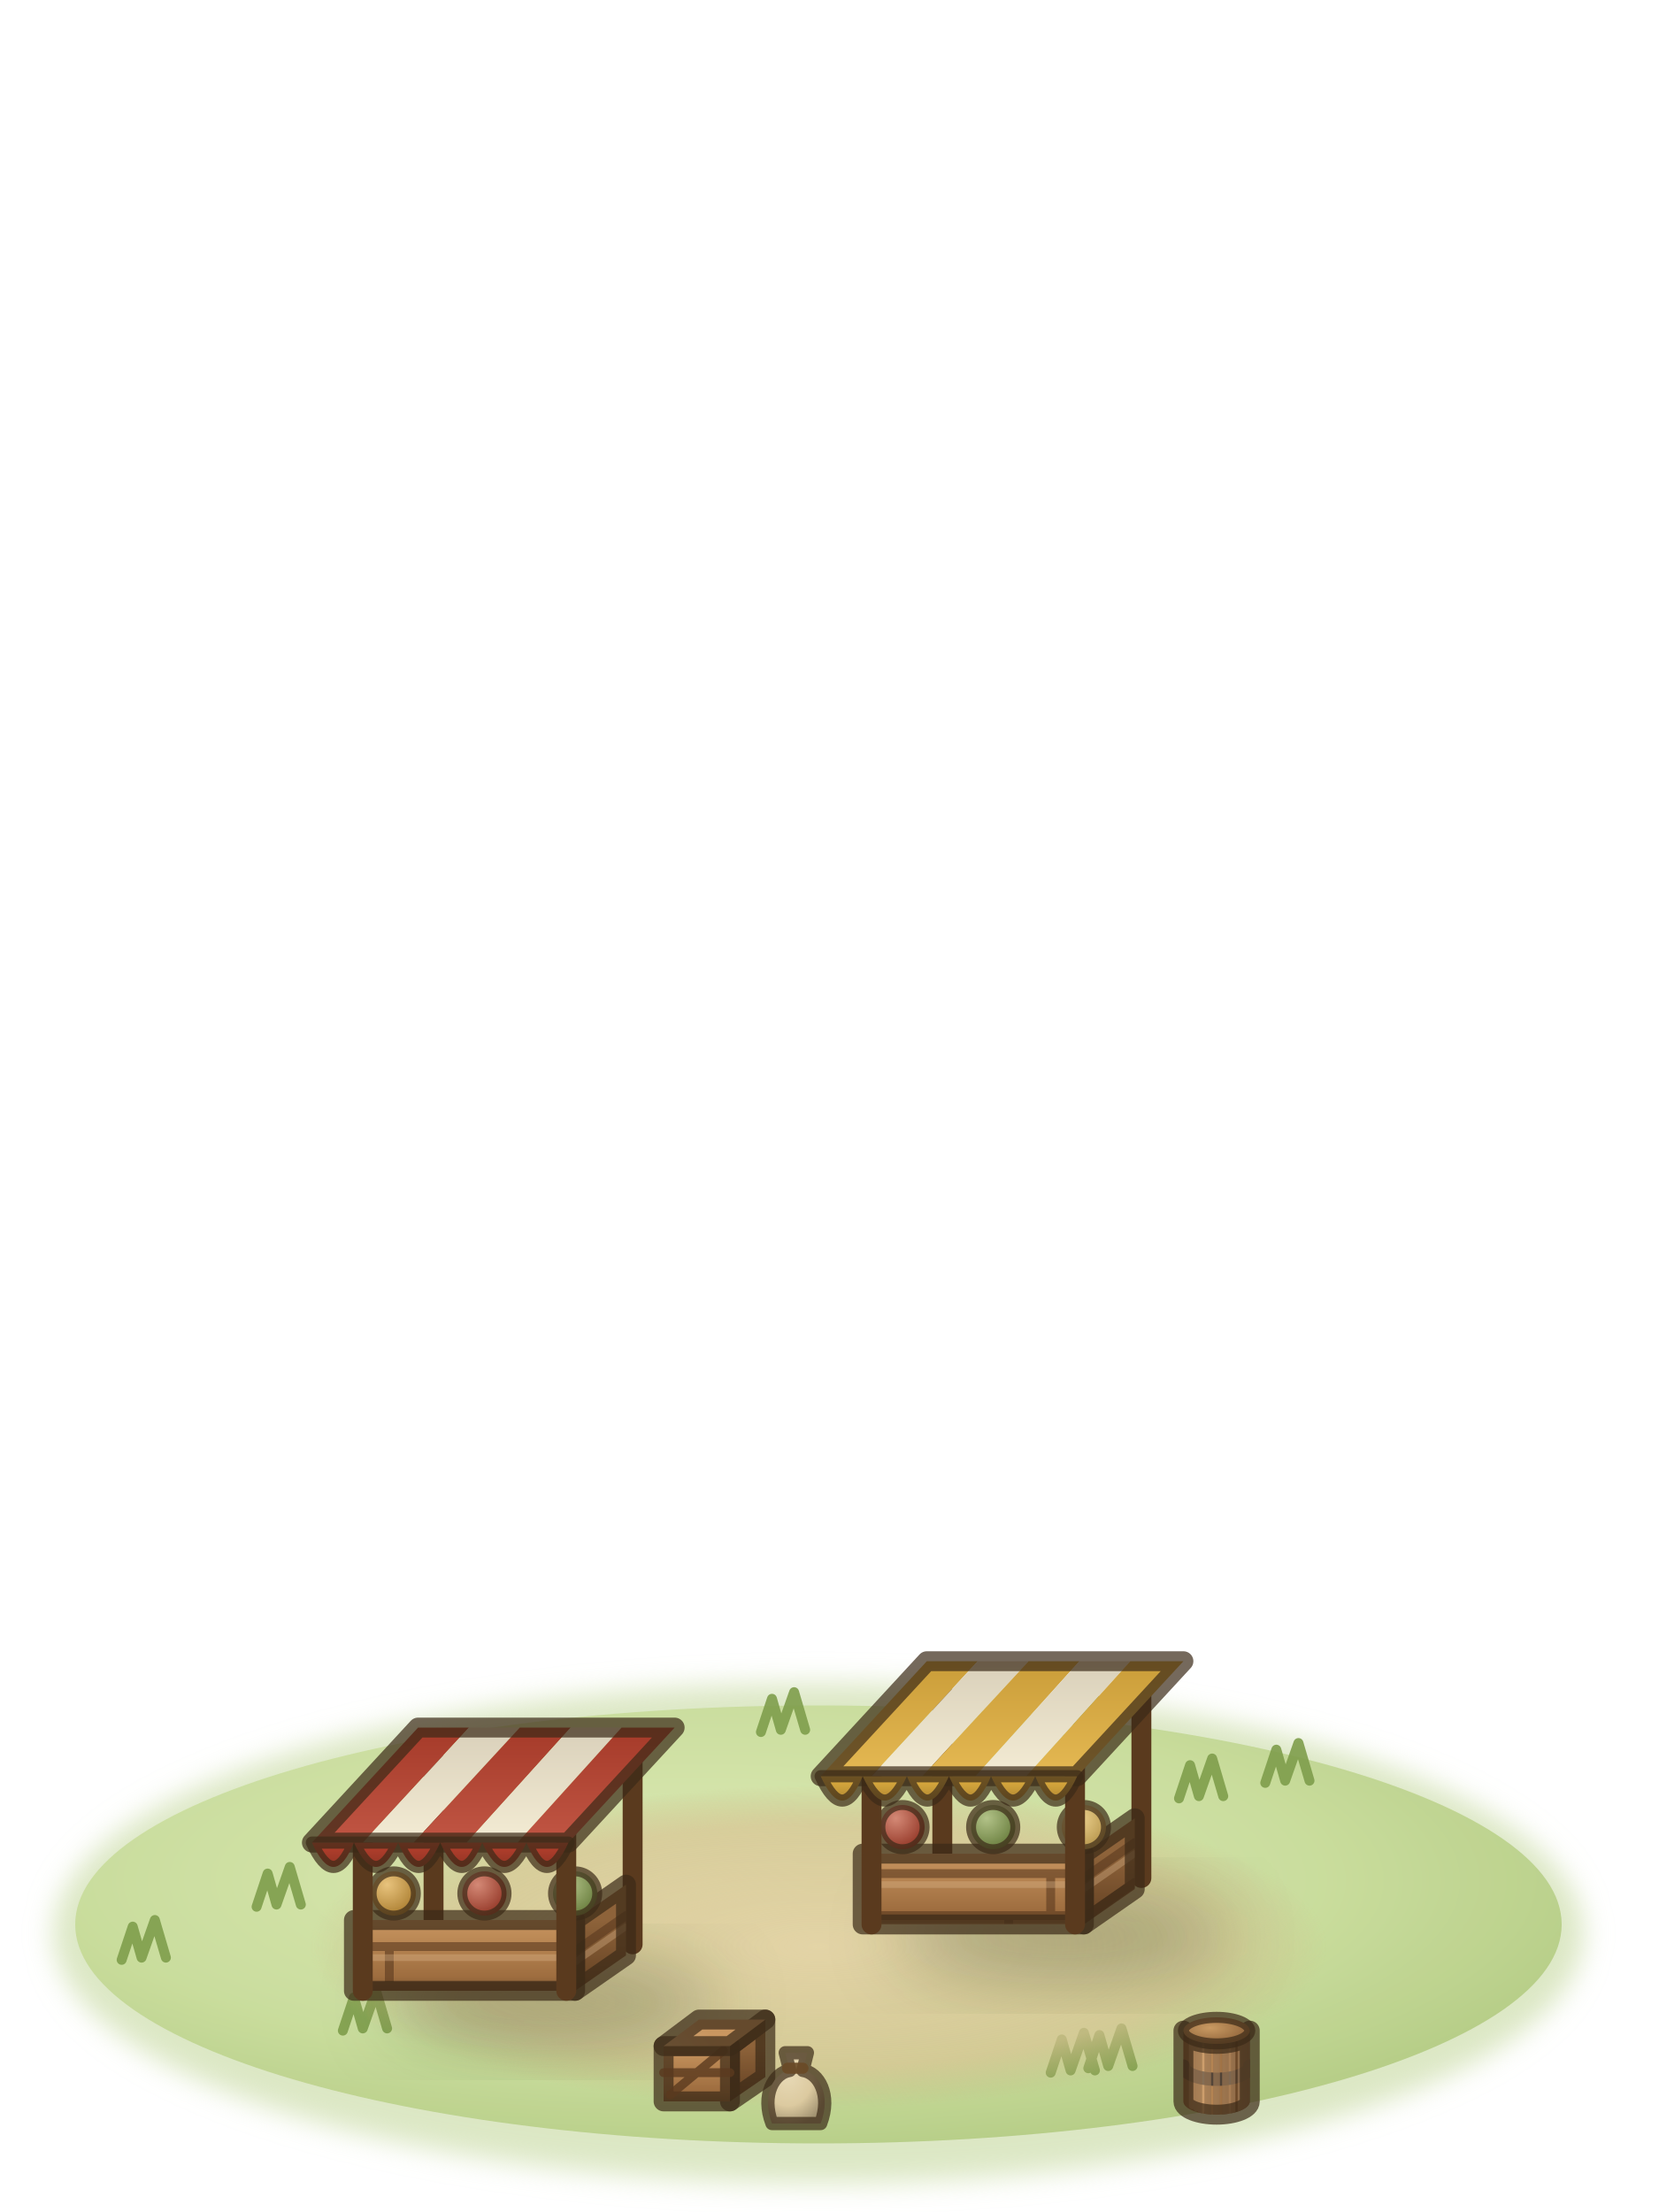
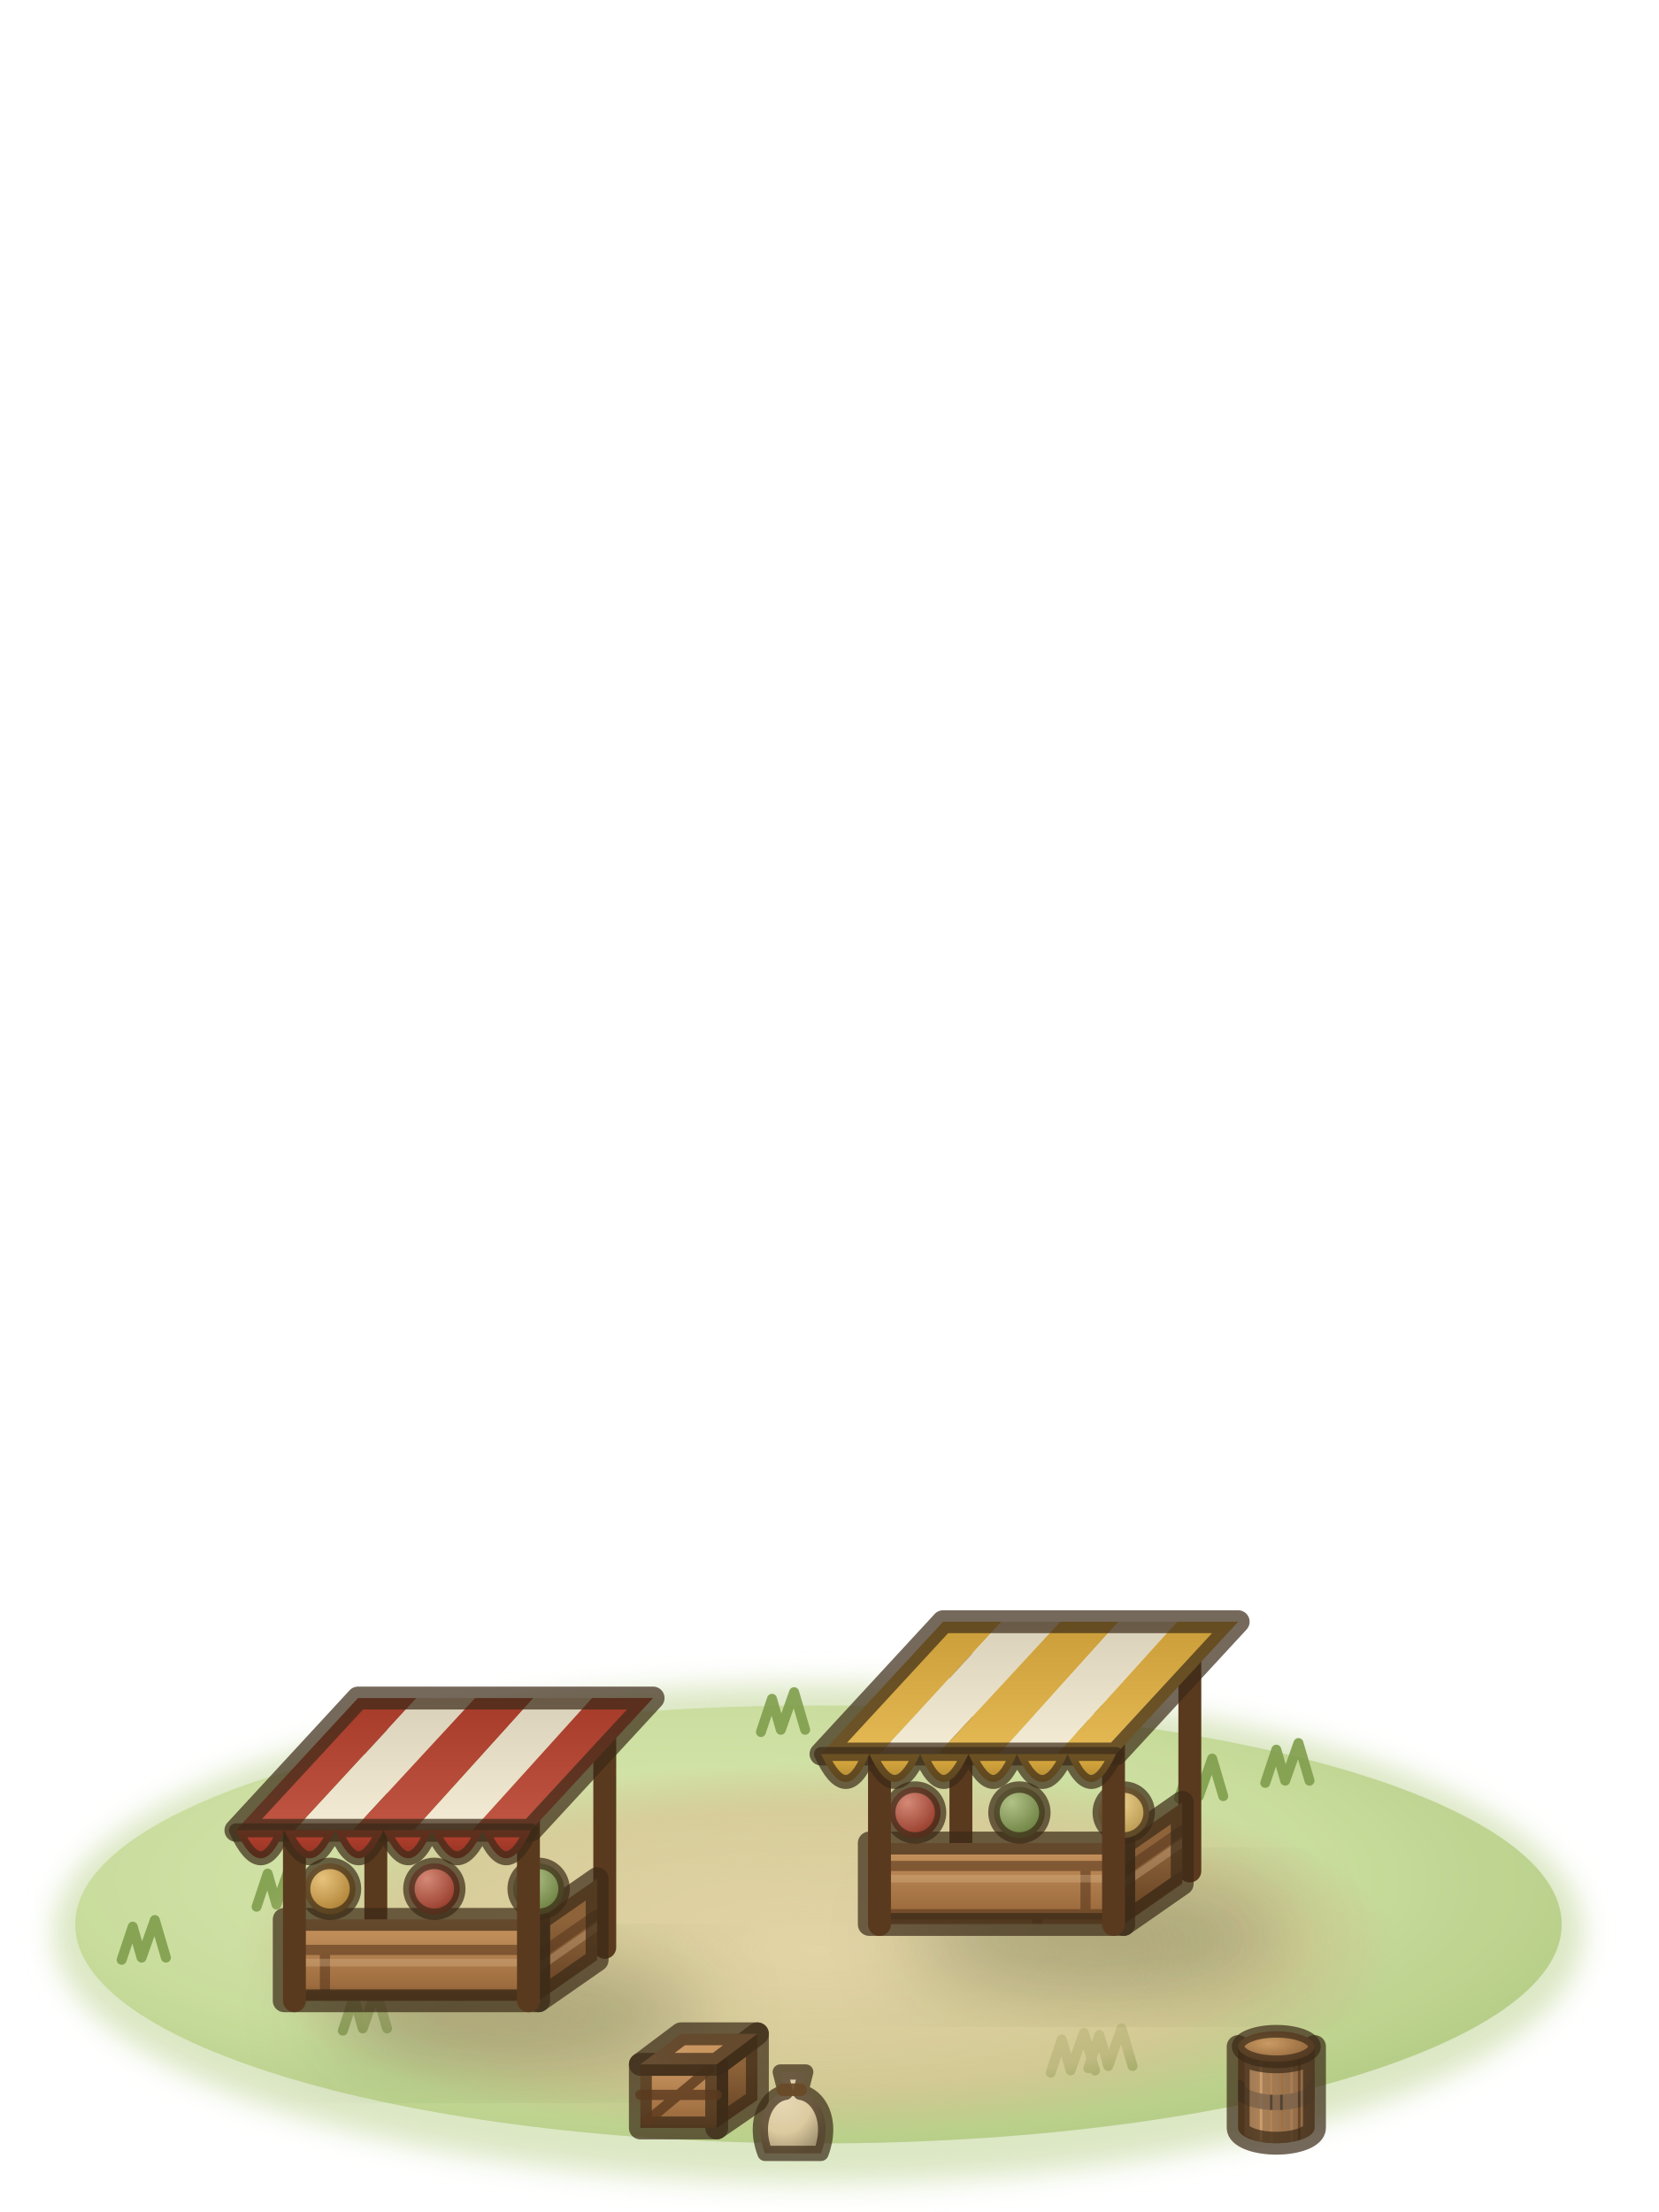
<svg xmlns="http://www.w3.org/2000/svg" viewBox="0 0 75 100">
  <defs>
    <filter id="market1-1" x="-30%" y="-30%" width="160%" height="160%">
      <feGaussianBlur stdDeviation="0.6" />
    </filter>
    <radialGradient id="market1-2" cx="0.42" cy="0.4" r="0.62">
      <stop offset="0" stop-color="#dbe9b3" />
      <stop offset="0.65" stop-color="#c8dc9a" />
      <stop offset="1" stop-color="#b3cb82" />
    </radialGradient>
    <radialGradient id="market1-3" cx="0.5" cy="0.5" r="0.5">
      <stop offset="0" stop-color="#e4d3a6" stop-opacity="0.95" />
      <stop offset="0.75" stop-color="#d8c393" stop-opacity="0.7" />
      <stop offset="1" stop-color="#cdb582" stop-opacity="0" />
    </radialGradient>
    <filter id="market1-4" x="-30%" y="-30%" width="160%" height="160%">
      <feGaussianBlur stdDeviation="1.6" />
    </filter>
    <linearGradient id="market1-5" gradientUnits="userSpaceOnUse" x1="49" y1="83.8" x2="49" y2="87">
      <stop offset="0" stop-color="#8e633a" />
      <stop offset="0.8" stop-color="#6a4626" />
      <stop offset="1" stop-color="#593b1f" />
    </linearGradient>
    <clipPath id="market1-6">
      <polygon points="49,83.8 51.3,82.2 51.3,85.4 49,87" />
    </clipPath>
    <linearGradient id="market1-7" gradientUnits="userSpaceOnUse" x1="39" y1="83.8" x2="39" y2="87">
      <stop offset="0" stop-color="#c99660" />
      <stop offset="0.8" stop-color="#9e6d3f" />
      <stop offset="1" stop-color="#815933" />
    </linearGradient>
    <clipPath id="market1-8">
      <polygon points="39,83.8 49,83.8 49,87 39,87" />
    </clipPath>
    <radialGradient id="market1-9" cx="0.35" cy="0.3" r="0.75">
      <stop offset="0" stop-color="#d48976" />
      <stop offset="1" stop-color="#913424" />
    </radialGradient>
    <radialGradient id="market1-10" cx="0.35" cy="0.3" r="0.75">
      <stop offset="0" stop-color="#b2c288" />
      <stop offset="1" stop-color="#667b3b" />
    </radialGradient>
    <radialGradient id="market1-11" cx="0.35" cy="0.3" r="0.75">
      <stop offset="0" stop-color="#f1d694" />
      <stop offset="1" stop-color="#b5944a" />
    </radialGradient>
    <linearGradient id="market1-12" gradientUnits="userSpaceOnUse" x1="41.9" y1="75.1" x2="41.9" y2="80.3">
      <stop offset="0" stop-color="#ca9d39" />
      <stop offset="1" stop-color="#e5b953" />
    </linearGradient>
    <linearGradient id="market1-13" gradientUnits="userSpaceOnUse" x1="44.2" y1="75.1" x2="44.2" y2="80.3">
      <stop offset="0" stop-color="#d9d0ba" />
      <stop offset="1" stop-color="#f4ecd4" />
    </linearGradient>
    <linearGradient id="market1-14" gradientUnits="userSpaceOnUse" x1="46.5" y1="75.1" x2="46.5" y2="80.3">
      <stop offset="0" stop-color="#ca9d39" />
      <stop offset="1" stop-color="#e5b953" />
    </linearGradient>
    <linearGradient id="market1-15" gradientUnits="userSpaceOnUse" x1="48.8" y1="75.1" x2="48.8" y2="80.3">
      <stop offset="0" stop-color="#d9d0ba" />
      <stop offset="1" stop-color="#f4ecd4" />
    </linearGradient>
    <linearGradient id="market1-16" gradientUnits="userSpaceOnUse" x1="51.1" y1="75.1" x2="51.1" y2="80.3">
      <stop offset="0" stop-color="#ca9d39" />
      <stop offset="1" stop-color="#e5b953" />
    </linearGradient>
    <linearGradient id="market1-17" x1="0" y1="0" x2="0" y2="1">
      <stop offset="0" stop-color="#e2b040" />
      <stop offset="1" stop-color="#b08832" />
    </linearGradient>
    <linearGradient id="market1-18" gradientUnits="userSpaceOnUse" x1="26" y1="86.8" x2="26" y2="90">
      <stop offset="0" stop-color="#8e633a" />
      <stop offset="0.8" stop-color="#6a4626" />
      <stop offset="1" stop-color="#593b1f" />
    </linearGradient>
    <clipPath id="market1-19">
      <polygon points="26,86.8 28.3,85.2 28.3,88.4 26,90" />
    </clipPath>
    <linearGradient id="market1-20" gradientUnits="userSpaceOnUse" x1="16" y1="86.8" x2="16" y2="90">
      <stop offset="0" stop-color="#c99660" />
      <stop offset="0.8" stop-color="#9e6d3f" />
      <stop offset="1" stop-color="#815933" />
    </linearGradient>
    <clipPath id="market1-21">
      <polygon points="16,86.8 26,86.8 26,90 16,90" />
    </clipPath>
    <radialGradient id="market1-22" cx="0.35" cy="0.3" r="0.75">
      <stop offset="0" stop-color="#e8c37d" />
      <stop offset="1" stop-color="#a97c2e" />
    </radialGradient>
    <linearGradient id="market1-23" gradientUnits="userSpaceOnUse" x1="18.9" y1="78.1" x2="18.9" y2="83.3">
      <stop offset="0" stop-color="#a53a29" />
      <stop offset="1" stop-color="#c15644" />
    </linearGradient>
    <linearGradient id="market1-24" gradientUnits="userSpaceOnUse" x1="21.2" y1="78.1" x2="21.2" y2="83.3">
      <stop offset="0" stop-color="#d9d0ba" />
      <stop offset="1" stop-color="#f4ecd4" />
    </linearGradient>
    <linearGradient id="market1-25" gradientUnits="userSpaceOnUse" x1="23.5" y1="78.1" x2="23.5" y2="83.3">
      <stop offset="0" stop-color="#a53a29" />
      <stop offset="1" stop-color="#c15644" />
    </linearGradient>
    <linearGradient id="market1-26" gradientUnits="userSpaceOnUse" x1="25.8" y1="78.1" x2="25.8" y2="83.3">
      <stop offset="0" stop-color="#d9d0ba" />
      <stop offset="1" stop-color="#f4ecd4" />
    </linearGradient>
    <linearGradient id="market1-27" gradientUnits="userSpaceOnUse" x1="28.1" y1="78.1" x2="28.1" y2="83.3">
      <stop offset="0" stop-color="#a53a29" />
      <stop offset="1" stop-color="#c15644" />
    </linearGradient>
    <linearGradient id="market1-28" x1="0" y1="0" x2="0" y2="1">
      <stop offset="0" stop-color="#b8402e" />
      <stop offset="1" stop-color="#913424" />
    </linearGradient>
    <linearGradient id="market1-29" gradientUnits="userSpaceOnUse" x1="33" y1="92.5" x2="33" y2="95">
      <stop offset="0" stop-color="#8e633a" />
      <stop offset="0.8" stop-color="#6a4626" />
      <stop offset="1" stop-color="#593b1f" />
    </linearGradient>
    <linearGradient id="market1-30" gradientUnits="userSpaceOnUse" x1="30" y1="92.5" x2="30" y2="95">
      <stop offset="0" stop-color="#c99660" />
      <stop offset="0.8" stop-color="#9e6d3f" />
      <stop offset="1" stop-color="#815933" />
    </linearGradient>
    <linearGradient id="market1-31" gradientUnits="userSpaceOnUse" x1="30" y1="92.5" x2="31.6" y2="91.3">
      <stop offset="0" stop-color="#d1a574" />
      <stop offset="1" stop-color="#c99660" />
    </linearGradient>
    <radialGradient id="market1-32" cx="0.35" cy="0.3" r="0.75">
      <stop offset="0" stop-color="#e8dab7" />
      <stop offset="0.6" stop-color="#dccaa0" />
      <stop offset="1" stop-color="#a29372" />
    </radialGradient>
    <linearGradient id="market1-33" gradientUnits="userSpaceOnUse" x1="53.5" y1="0" x2="56.5" y2="0">
      <stop offset="0" stop-color="#9e6d3f" />
      <stop offset="0.28" stop-color="#c99660" />
      <stop offset="0.7" stop-color="#8e633a" />
      <stop offset="1" stop-color="#5e3e22" />
    </linearGradient>
    <clipPath id="market1-34">
      <path d="M53.5,91.8V95A1.5,.6 0 0 0 56.5,95V91.8A1.5,.6 0 0 1 53.5,91.8Z" />
    </clipPath>
    <radialGradient id="market1-35" cx="0.4" cy="0.4" r="0.7">
      <stop offset="0" stop-color="#c99a62" />
      <stop offset="1" stop-color="#8a5e36" />
    </radialGradient>
  </defs>
  <g stroke="#3b2a17" stroke-opacity=".7" stroke-width=".9" stroke-linejoin="round" stroke-linecap="round">
    <ellipse cx="37" cy="87.4" rx="34.6" ry="11.3" fill="#b9d08a" stroke="none" opacity=".5" filter="url(#market1-1)" />
    <ellipse cx="37" cy="87" rx="33.6" ry="9.9" fill="url(#market1-2)" stroke="none" opacity=".9" />
    <path d="M5.5,88.6l.5,-1.5l.4,1.4l.6,-1.7l.5,1.7M15.5,91.8l.5,-1.5l.4,1.4l.6,-1.7l.5,1.7M34.4,78.3l.5,-1.5l.4,1.4l.6,-1.7l.5,1.7M11.6,86.2l.5,-1.5l.4,1.4l.6,-1.7l.5,1.7M57.2,80.6l.5,-1.5l.4,1.4l.6,-1.7l.5,1.7M53.3,81.3l.5,-1.5l.4,1.4l.6,-1.7l.5,1.7M49.2,93.5l.5,-1.5l.4,1.4l.6,-1.7l.5,1.7M47.9,78.3l.5,-1.5l.4,1.4l.6,-1.7l.5,1.7M47.5,93.7l.5,-1.5l.4,1.4l.6,-1.7l.5,1.7" fill="none" stroke="#7f9e4c" stroke-width=".45" stroke-opacity=".9" />
-     <ellipse cx="37" cy="88" rx="23" ry="7.3" fill="url(#market1-3)" stroke="none" />
-     <ellipse cx="48" cy="87.5" rx="7.5" ry="2.2" fill="#1f2a0c" stroke="none" opacity="0.25" filter="url(#market1-4)" />
-     <polyline points="42.6,84.9 42.6,75.9" fill="none" stroke="#5a3a1e" stroke-width=".9" stroke-opacity="1" />
-     <polyline points="51.6,84.9 51.6,75.9" fill="none" stroke="#5a3a1e" stroke-width=".9" stroke-opacity="1" />
-     <polygon points="49,83.8 51.3,82.2 51.3,85.4 49,87" fill="url(#market1-5)" stroke="none" />
-     <g clip-path="url(#market1-6)">
-       <path d="M49,84.9l2.3,-1.6M49,86.7l2.3,-1.6" fill="none" stroke="#5a3a1e" stroke-width=".4" stroke-opacity="0.6" />
-       <path d="M49,85.4l2.3,-1.6M49,87.2l2.3,-1.6" fill="none" stroke="#dcb88e" stroke-width=".3" stroke-opacity="0.35" />
+     <g transform="translate(37 87) scale(1.15) translate(-37 -87)">
+       <ellipse cx="37" cy="88" rx="23" ry="7.3" fill="url(#market1-3)" stroke="none" />
+       <ellipse cx="48" cy="87.5" rx="7.5" ry="2.2" fill="#1f2a0c" stroke="none" opacity="0.25" filter="url(#market1-4)" />
+       <polyline points="42.6,84.9 42.6,75.9" fill="none" stroke="#5a3a1e" stroke-width=".9" stroke-opacity="1" />
+       <polyline points="51.6,84.9 51.6,75.9" fill="none" stroke="#5a3a1e" stroke-width=".9" stroke-opacity="1" />
+       <polygon points="49,83.8 51.3,82.2 51.3,85.4 49,87" fill="url(#market1-5)" stroke="none" />
+       <g clip-path="url(#market1-6)">
+         <path d="M49,84.9l2.3,-1.6M49,86.7l2.3,-1.6" fill="none" stroke="#5a3a1e" stroke-width=".4" stroke-opacity="0.6" />
+         <path d="M49,85.4l2.3,-1.6M49,87.2l2.3,-1.6" fill="none" stroke="#dcb88e" stroke-width=".3" stroke-opacity="0.35" />
+       </g>
+       <polygon points="49,83.8 51.3,82.2 51.3,85.4 49,87" fill="none" />
+       <polygon points="39,83.8 49,83.8 49,87 39,87" fill="url(#market1-7)" stroke="none" />
+       <g clip-path="url(#market1-8)">
+         <path d="M39,84.7l10,0M47.5,84.7l0,1.9M39,86.6l10,0M45.6,86.6l0,1.9" fill="none" stroke="#5a3a1e" stroke-width=".4" stroke-opacity="0.6" />
+         <path d="M39,85.2l10,0M39,87.1l10,0" fill="none" stroke="#dcb88e" stroke-width=".3" stroke-opacity="0.35" />
+       </g>
+       <polygon points="39,83.8 49,83.8 49,87 39,87" fill="none" />
+       <circle cx="40.8" cy="82.6" r="1" fill="url(#market1-9)" stroke-width=".45" />
+       <circle cx="44.9" cy="82.6" r="1" fill="url(#market1-10)" stroke-width=".45" />
+       <circle cx="49" cy="82.6" r="1" fill="url(#market1-11)" stroke-width=".45" />
+       <polyline points="39.4,87 39.4,79.5" fill="none" stroke="#5a3a1e" stroke-width=".9" stroke-opacity="1" />
+       <polyline points="48.6,87 48.6,79.5" fill="none" stroke="#5a3a1e" stroke-width=".9" stroke-opacity="1" />
+       <polygon points="41.9,75.1 44.2,75.1 39.4,80.3 37.1,80.3" fill="url(#market1-12)" stroke="none" />
+       <polygon points="44.2,75.1 46.5,75.1 41.7,80.3 39.4,80.3" fill="url(#market1-13)" stroke="none" />
+       <polygon points="46.5,75.1 48.8,75.1 44.1,80.3 41.7,80.3" fill="url(#market1-14)" stroke="none" />
+       <polygon points="48.8,75.1 51.1,75.1 46.4,80.3 44.1,80.3" fill="url(#market1-15)" stroke="none" />
+       <polygon points="51.1,75.1 53.5,75.1 48.7,80.3 46.4,80.3" fill="url(#market1-16)" stroke="none" />
+       <polygon points="41.9,75.1 53.5,75.1 48.7,80.3 37.1,80.3" fill="none" />
+       <path d="M37.1,80.3Q38.1,82.5 39,80.3Q40,82.5 41,80.3Q41.9,82.5 42.9,80.3Q43.9,82.5 44.8,80.3Q45.8,82.5 46.8,80.3Q47.7,82.5 48.7,80.3Z" fill="url(#market1-17)" stroke-width=".55" />
+       <ellipse cx="25" cy="90.5" rx="7.5" ry="2.2" fill="#1f2a0c" stroke="none" opacity="0.25" filter="url(#market1-4)" />
+       <polyline points="19.6,87.9 19.6,78.9" fill="none" stroke="#5a3a1e" stroke-width=".9" stroke-opacity="1" />
+       <polyline points="28.6,87.9 28.6,78.9" fill="none" stroke="#5a3a1e" stroke-width=".9" stroke-opacity="1" />
+       <polygon points="26,86.8 28.3,85.2 28.3,88.4 26,90" fill="url(#market1-18)" stroke="none" />
+       <g clip-path="url(#market1-19)">
+         <path d="M26,88.2l2.3,-1.6" fill="none" stroke="#5a3a1e" stroke-width=".4" stroke-opacity="0.6" />
+         <path d="M26,88.7l2.3,-1.6" fill="none" stroke="#dcb88e" stroke-width=".3" stroke-opacity="0.35" />
+       </g>
+       <polygon points="26,86.8 28.3,85.2 28.3,88.4 26,90" fill="none" />
+       <polygon points="16,86.8 26,86.8 26,90 16,90" fill="url(#market1-20)" stroke="none" />
+       <g clip-path="url(#market1-21)">
+         <path d="M16,88l10,0M17.6,88l0,1.9M16,89.8l10,0M18.3,89.8l0,1.9" fill="none" stroke="#5a3a1e" stroke-width=".4" stroke-opacity="0.6" />
+         <path d="M16,88.5l10,0M16,90.3l10,0" fill="none" stroke="#dcb88e" stroke-width=".3" stroke-opacity="0.35" />
+       </g>
+       <polygon points="16,86.8 26,86.8 26,90 16,90" fill="none" />
+       <circle cx="17.8" cy="85.6" r="1" fill="url(#market1-22)" stroke-width=".45" />
+       <circle cx="21.9" cy="85.6" r="1" fill="url(#market1-9)" stroke-width=".45" />
+       <circle cx="26" cy="85.6" r="1" fill="url(#market1-10)" stroke-width=".45" />
+       <polyline points="16.4,90 16.4,82.5" fill="none" stroke="#5a3a1e" stroke-width=".9" stroke-opacity="1" />
+       <polyline points="25.6,90 25.6,82.5" fill="none" stroke="#5a3a1e" stroke-width=".9" stroke-opacity="1" />
+       <polygon points="18.9,78.1 21.2,78.1 16.4,83.3 14.1,83.3" fill="url(#market1-23)" stroke="none" />
+       <polygon points="21.2,78.1 23.5,78.1 18.7,83.3 16.4,83.3" fill="url(#market1-24)" stroke="none" />
+       <polygon points="23.5,78.1 25.8,78.1 21.1,83.3 18.7,83.3" fill="url(#market1-25)" stroke="none" />
+       <polygon points="25.8,78.1 28.1,78.1 23.4,83.3 21.1,83.3" fill="url(#market1-26)" stroke="none" />
+       <polygon points="28.1,78.1 30.5,78.1 25.7,83.3 23.4,83.3" fill="url(#market1-27)" stroke="none" />
+       <polygon points="18.9,78.1 30.5,78.1 25.7,83.3 14.1,83.3" fill="none" />
+       <path d="M14.1,83.3Q15.1,85.5 16,83.3Q17,85.5 18,83.3Q18.9,85.5 19.9,83.3Q20.9,85.5 21.8,83.3Q22.8,85.5 23.8,83.3Q24.7,85.5 25.7,83.3Z" fill="url(#market1-28)" stroke-width=".55" />
+       <polygon points="33,92.5 34.6,91.3 34.6,93.9 33,95" fill="url(#market1-29)" stroke="none" />
+       <polygon points="33,92.5 34.6,91.3 34.6,93.9 33,95" fill="none" />
+       <polygon points="30,92.5 33,92.5 33,95 30,95" fill="url(#market1-30)" stroke="none" />
+       <polygon points="30,92.5 33,92.5 33,95 30,95" fill="none" />
+       <path d="M30.3,94.7l2.4,-2M30,93.7l3,0" fill="none" stroke="#5a3a1e" stroke-width=".4" stroke-opacity="0.8" />
+       <polygon points="30,92.5 33,92.5 34.6,91.3 31.6,91.3" fill="url(#market1-31)" stroke="none" />
+       <polygon points="30,92.5 33,92.5 34.6,91.3 31.6,91.3" fill="none" />
+       <path d="M34.9,96C34.4,94.7 35,93.7 35.7,93.6L35.5,92.8L36.5,92.8L36.3,93.6C37,93.7 37.6,94.7 37.1,96Z" fill="url(#market1-32)" stroke-width=".6" />
+       <path d="M35.6,93.5l.7,0" fill="none" stroke="#6a4a26" stroke-width=".5" stroke-opacity="0.9" />
+       <path d="M53.5,91.8V95A1.5,.6 0 0 0 56.5,95V91.8A1.5,.6 0 0 1 53.5,91.8Z" fill="url(#market1-33)" stroke="none" />
+       <g clip-path="url(#market1-34)" fill="none">
+         <path d="M53.5,93.4A1.5,.6 0 0 0 56.5,93.4" stroke="#3c3632" stroke-width=".6" stroke-opacity=".8" />
+         <path d="M53.6,91.8l0,3.4M53.7,91.8l0,3.5M53.9,91.8l0,3.6M54.2,91.8l0,3.7M54.6,91.8l0,3.8M55,91.8l0,3.8M55.4,91.8l0,3.8M55.8,91.8l0,3.7M56.1,91.8l0,3.6M56.3,91.8l0,3.5M56.4,91.8l0,3.4" fill="none" stroke="#5a3a1e" stroke-width=".3" stroke-opacity="0.5" />
+         <path d="M53.9,91.8l0,3.4M54.1,91.8l0,3.5M54.3,91.8l0,3.6M54.6,91.8l0,3.7M55,91.8l0,3.8M55.4,91.8l0,3.8M55.7,91.8l0,3.8M56.1,91.8l0,3.7M56.4,91.8l0,3.6M56.6,91.8l0,3.5M56.8,91.8l0,3.4" fill="none" stroke="#d9b387" stroke-width=".3" stroke-opacity="0.35" />
+       </g>
+       <path d="M53.5,91.8V95A1.5,.6 0 0 0 56.5,95V91.8A1.5,.6 0 0 1 53.5,91.8Z" fill="none" />
+       <ellipse cx="55" cy="91.8" rx="1.5" ry=".6" fill="url(#market1-35)" stroke-width=".5" />
    </g>
-     <polygon points="49,83.8 51.3,82.2 51.3,85.4 49,87" fill="none" />
-     <polygon points="39,83.8 49,83.8 49,87 39,87" fill="url(#market1-7)" stroke="none" />
-     <g clip-path="url(#market1-8)">
-       <path d="M39,84.7l10,0M47.5,84.7l0,1.9M39,86.6l10,0M45.6,86.6l0,1.9" fill="none" stroke="#5a3a1e" stroke-width=".4" stroke-opacity="0.6" />
-       <path d="M39,85.2l10,0M39,87.1l10,0" fill="none" stroke="#dcb88e" stroke-width=".3" stroke-opacity="0.35" />
-     </g>
-     <polygon points="39,83.8 49,83.8 49,87 39,87" fill="none" />
-     <circle cx="40.8" cy="82.6" r="1" fill="url(#market1-9)" stroke-width=".45" />
-     <circle cx="44.9" cy="82.6" r="1" fill="url(#market1-10)" stroke-width=".45" />
-     <circle cx="49" cy="82.6" r="1" fill="url(#market1-11)" stroke-width=".45" />
-     <polyline points="39.4,87 39.4,79.5" fill="none" stroke="#5a3a1e" stroke-width=".9" stroke-opacity="1" />
-     <polyline points="48.6,87 48.6,79.5" fill="none" stroke="#5a3a1e" stroke-width=".9" stroke-opacity="1" />
-     <polygon points="41.9,75.1 44.2,75.1 39.4,80.3 37.1,80.3" fill="url(#market1-12)" stroke="none" />
-     <polygon points="44.2,75.1 46.5,75.1 41.7,80.3 39.4,80.3" fill="url(#market1-13)" stroke="none" />
-     <polygon points="46.5,75.1 48.8,75.1 44.1,80.3 41.7,80.3" fill="url(#market1-14)" stroke="none" />
-     <polygon points="48.8,75.1 51.1,75.1 46.4,80.3 44.1,80.3" fill="url(#market1-15)" stroke="none" />
-     <polygon points="51.1,75.1 53.5,75.1 48.7,80.3 46.4,80.3" fill="url(#market1-16)" stroke="none" />
-     <polygon points="41.9,75.1 53.5,75.1 48.7,80.3 37.1,80.3" fill="none" />
-     <path d="M37.1,80.3Q38.1,82.5 39,80.3Q40,82.5 41,80.3Q41.9,82.5 42.9,80.3Q43.9,82.5 44.8,80.3Q45.8,82.5 46.8,80.3Q47.7,82.5 48.7,80.3Z" fill="url(#market1-17)" stroke-width=".55" />
-     <ellipse cx="25" cy="90.5" rx="7.5" ry="2.2" fill="#1f2a0c" stroke="none" opacity="0.25" filter="url(#market1-4)" />
-     <polyline points="19.6,87.9 19.6,78.9" fill="none" stroke="#5a3a1e" stroke-width=".9" stroke-opacity="1" />
-     <polyline points="28.6,87.9 28.6,78.9" fill="none" stroke="#5a3a1e" stroke-width=".9" stroke-opacity="1" />
-     <polygon points="26,86.8 28.3,85.2 28.3,88.4 26,90" fill="url(#market1-18)" stroke="none" />
-     <g clip-path="url(#market1-19)">
-       <path d="M26,88.2l2.3,-1.6" fill="none" stroke="#5a3a1e" stroke-width=".4" stroke-opacity="0.6" />
-       <path d="M26,88.7l2.3,-1.6" fill="none" stroke="#dcb88e" stroke-width=".3" stroke-opacity="0.35" />
-     </g>
-     <polygon points="26,86.8 28.3,85.2 28.3,88.4 26,90" fill="none" />
-     <polygon points="16,86.8 26,86.8 26,90 16,90" fill="url(#market1-20)" stroke="none" />
-     <g clip-path="url(#market1-21)">
-       <path d="M16,88l10,0M17.6,88l0,1.9M16,89.8l10,0M18.3,89.8l0,1.9" fill="none" stroke="#5a3a1e" stroke-width=".4" stroke-opacity="0.6" />
-       <path d="M16,88.5l10,0M16,90.3l10,0" fill="none" stroke="#dcb88e" stroke-width=".3" stroke-opacity="0.35" />
-     </g>
-     <polygon points="16,86.8 26,86.8 26,90 16,90" fill="none" />
-     <circle cx="17.8" cy="85.6" r="1" fill="url(#market1-22)" stroke-width=".45" />
-     <circle cx="21.9" cy="85.6" r="1" fill="url(#market1-9)" stroke-width=".45" />
-     <circle cx="26" cy="85.6" r="1" fill="url(#market1-10)" stroke-width=".45" />
-     <polyline points="16.4,90 16.4,82.5" fill="none" stroke="#5a3a1e" stroke-width=".9" stroke-opacity="1" />
-     <polyline points="25.6,90 25.6,82.5" fill="none" stroke="#5a3a1e" stroke-width=".9" stroke-opacity="1" />
-     <polygon points="18.9,78.1 21.2,78.1 16.4,83.3 14.1,83.3" fill="url(#market1-23)" stroke="none" />
-     <polygon points="21.2,78.1 23.5,78.1 18.7,83.3 16.4,83.3" fill="url(#market1-24)" stroke="none" />
-     <polygon points="23.5,78.1 25.8,78.1 21.1,83.3 18.7,83.3" fill="url(#market1-25)" stroke="none" />
-     <polygon points="25.8,78.1 28.1,78.1 23.4,83.3 21.1,83.3" fill="url(#market1-26)" stroke="none" />
-     <polygon points="28.1,78.1 30.5,78.1 25.7,83.3 23.4,83.3" fill="url(#market1-27)" stroke="none" />
-     <polygon points="18.9,78.1 30.5,78.1 25.7,83.3 14.1,83.3" fill="none" />
-     <path d="M14.1,83.3Q15.1,85.5 16,83.3Q17,85.5 18,83.3Q18.9,85.5 19.9,83.3Q20.9,85.5 21.8,83.3Q22.8,85.5 23.8,83.3Q24.7,85.5 25.7,83.3Z" fill="url(#market1-28)" stroke-width=".55" />
-     <polygon points="33,92.5 34.6,91.3 34.6,93.9 33,95" fill="url(#market1-29)" stroke="none" />
-     <polygon points="33,92.5 34.6,91.3 34.6,93.9 33,95" fill="none" />
-     <polygon points="30,92.5 33,92.5 33,95 30,95" fill="url(#market1-30)" stroke="none" />
-     <polygon points="30,92.5 33,92.5 33,95 30,95" fill="none" />
-     <path d="M30.3,94.7l2.4,-2M30,93.7l3,0" fill="none" stroke="#5a3a1e" stroke-width=".4" stroke-opacity="0.8" />
-     <polygon points="30,92.5 33,92.5 34.6,91.3 31.6,91.3" fill="url(#market1-31)" stroke="none" />
-     <polygon points="30,92.5 33,92.5 34.6,91.3 31.6,91.3" fill="none" />
-     <path d="M34.9,96C34.4,94.7 35,93.7 35.7,93.6L35.5,92.8L36.5,92.8L36.3,93.6C37,93.7 37.6,94.7 37.1,96Z" fill="url(#market1-32)" stroke-width=".6" />
-     <path d="M35.6,93.5l.7,0" fill="none" stroke="#6a4a26" stroke-width=".5" stroke-opacity="0.9" />
-     <path d="M53.5,91.8V95A1.5,.6 0 0 0 56.5,95V91.8A1.5,.6 0 0 1 53.5,91.8Z" fill="url(#market1-33)" stroke="none" />
-     <g clip-path="url(#market1-34)" fill="none">
-       <path d="M53.5,93.4A1.5,.6 0 0 0 56.5,93.4" stroke="#3c3632" stroke-width=".6" stroke-opacity=".8" />
-       <path d="M53.6,91.8l0,3.4M53.7,91.8l0,3.5M53.9,91.8l0,3.6M54.2,91.8l0,3.7M54.6,91.8l0,3.8M55,91.8l0,3.8M55.4,91.8l0,3.8M55.8,91.8l0,3.7M56.1,91.8l0,3.6M56.3,91.8l0,3.5M56.4,91.8l0,3.4" fill="none" stroke="#5a3a1e" stroke-width=".3" stroke-opacity="0.5" />
-       <path d="M53.9,91.8l0,3.4M54.1,91.8l0,3.5M54.3,91.8l0,3.6M54.6,91.8l0,3.7M55,91.8l0,3.8M55.4,91.8l0,3.8M55.7,91.8l0,3.8M56.1,91.8l0,3.7M56.4,91.8l0,3.6M56.6,91.8l0,3.5M56.8,91.8l0,3.4" fill="none" stroke="#d9b387" stroke-width=".3" stroke-opacity="0.35" />
-     </g>
-     <path d="M53.5,91.8V95A1.5,.6 0 0 0 56.5,95V91.8A1.5,.6 0 0 1 53.5,91.8Z" fill="none" />
-     <ellipse cx="55" cy="91.8" rx="1.5" ry=".6" fill="url(#market1-35)" stroke-width=".5" />
  </g>
</svg>
